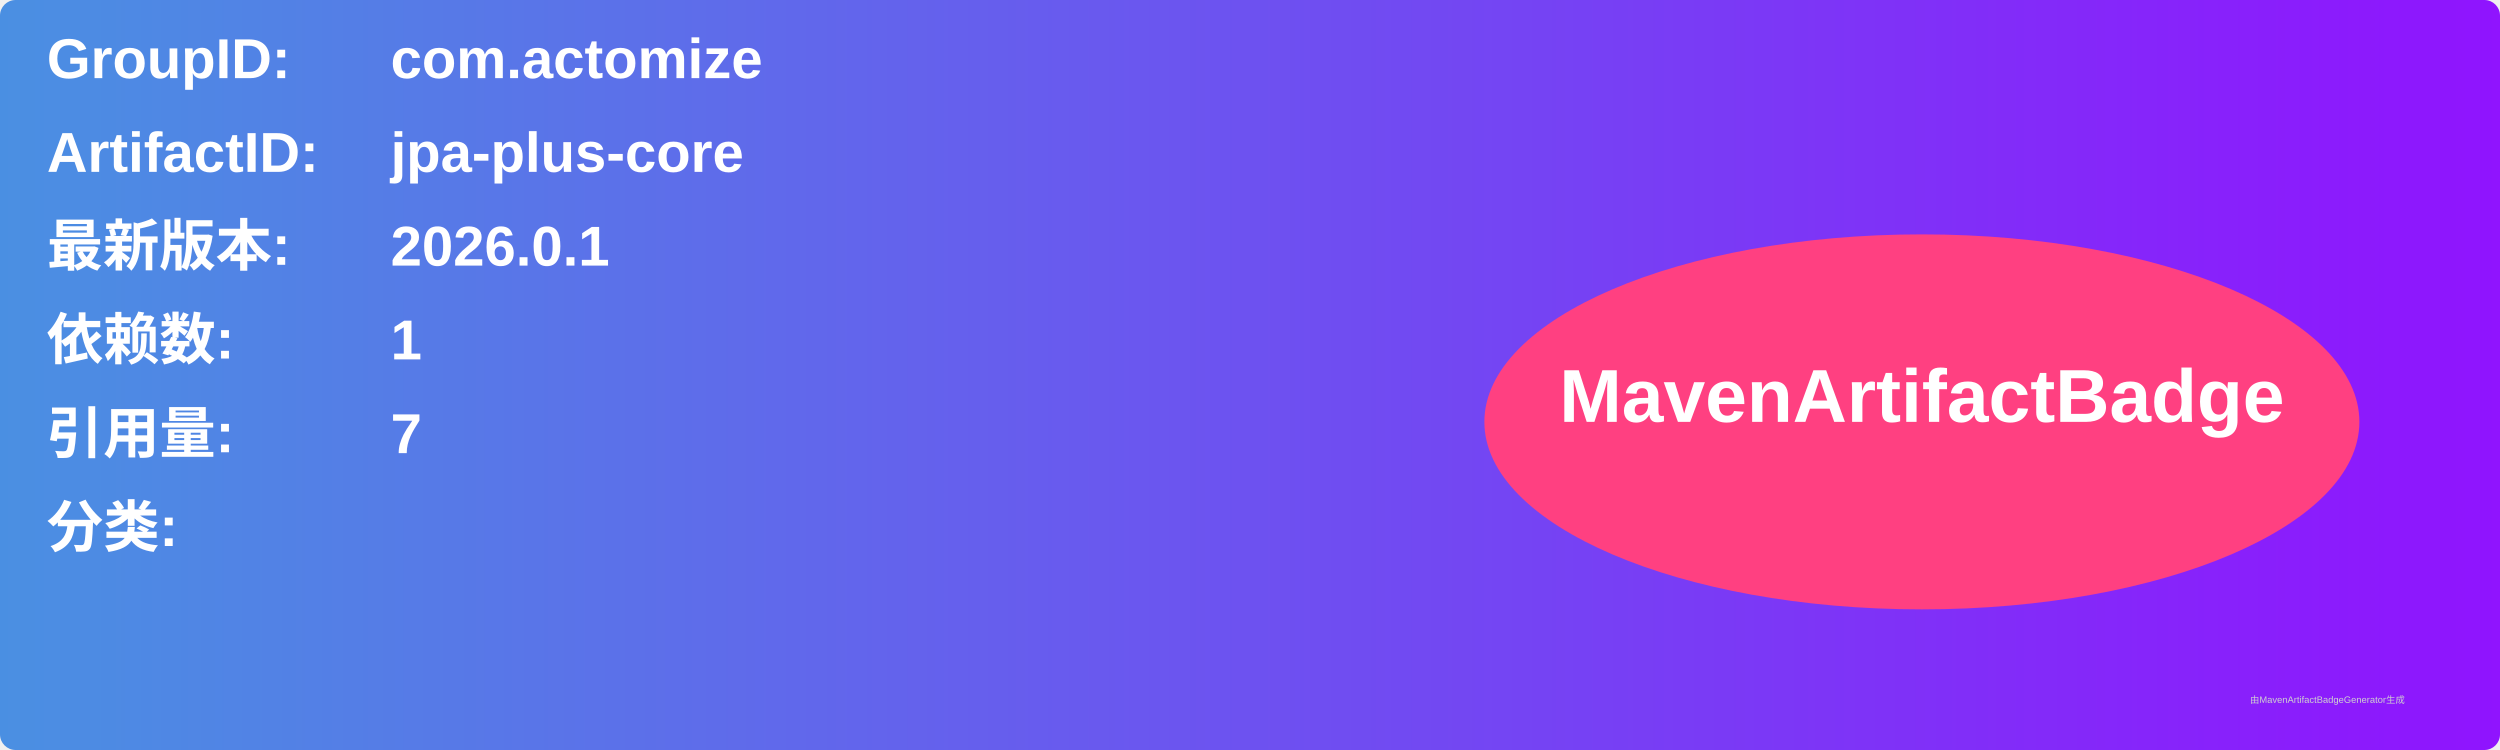
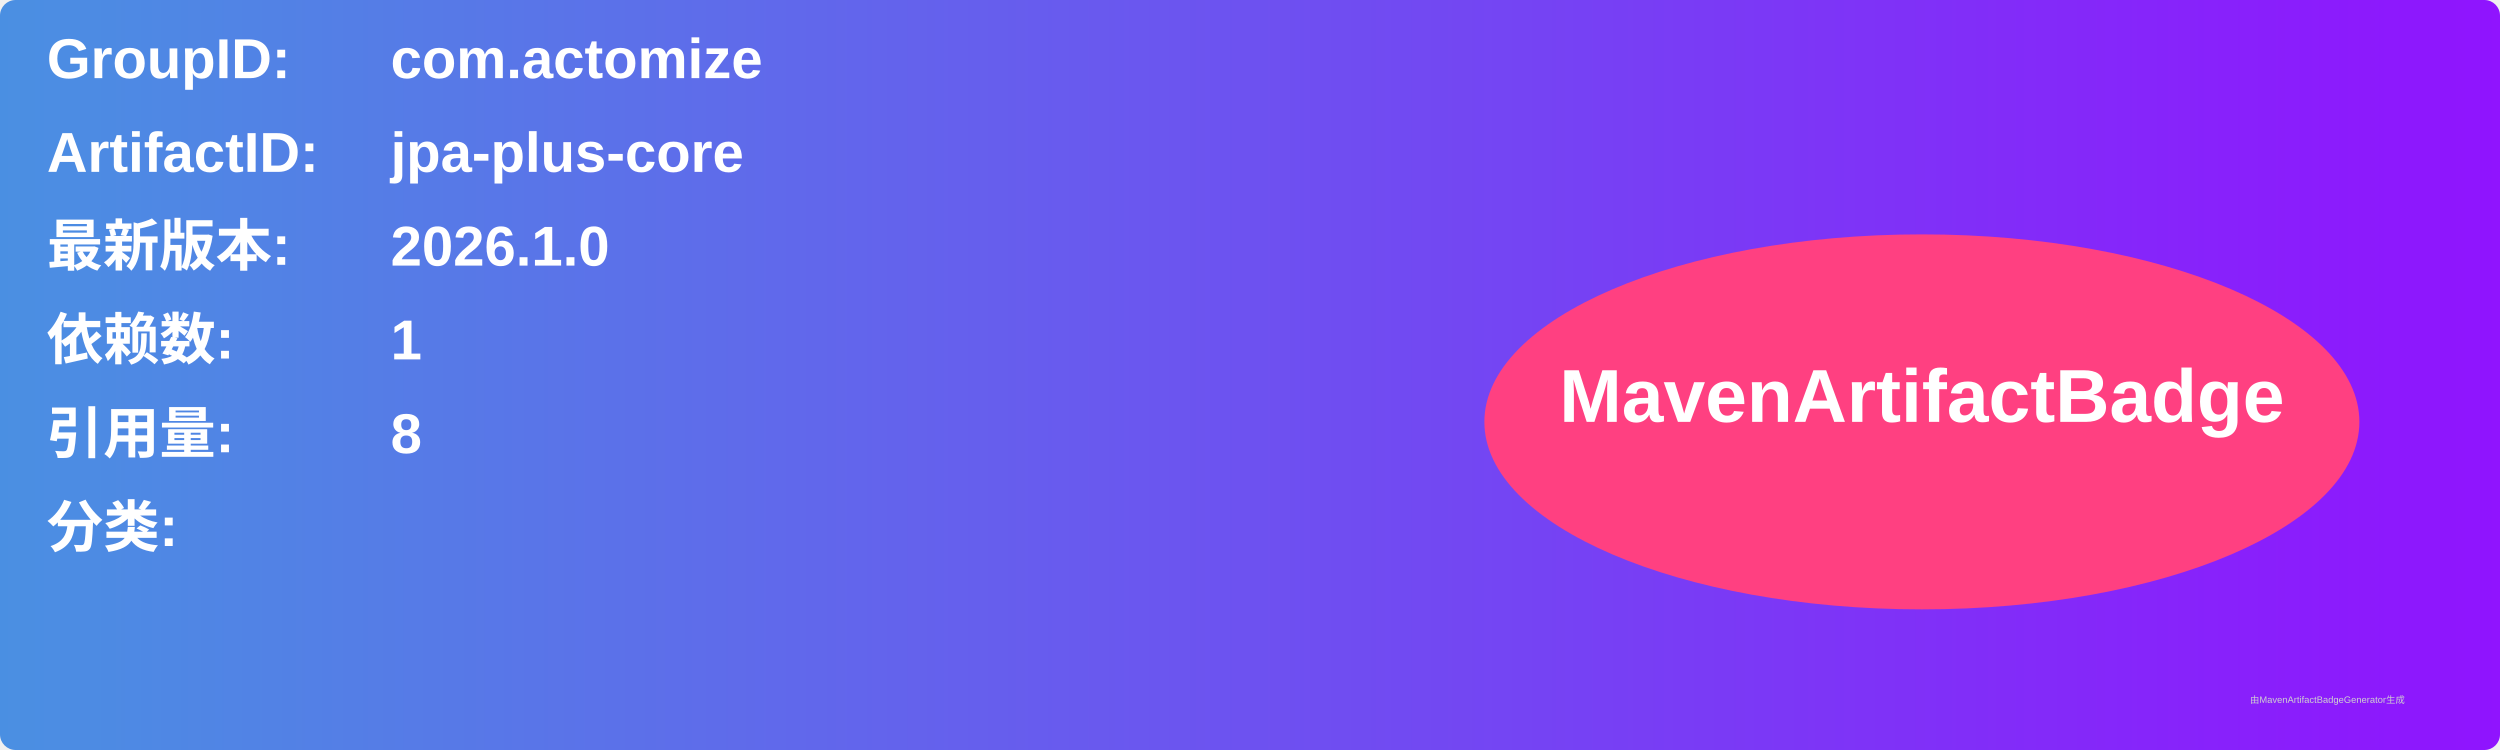
<svg xmlns="http://www.w3.org/2000/svg" width="800" height="240" viewBox="0 0 800 240">
  <linearGradient id="grad" x1="0%" y1="0%" x2="100%" y2="0%">
    <stop offset="0%" stop-color="#4a90e2" />
    <stop offset="100%" stop-color="#9013fe" />
  </linearGradient>
  <rect width="100%" height="100%" rx="5" ry="5" fill="url(#grad)" />
  <g transform="translate(15, 15)">
    <text x="0" y="10" font-family="Arial" font-size="18" fill="white" font-weight="bold" width="260">GroupID:</text>
    <text x="110" y="10" font-family="Arial" font-size="18" fill="white" font-weight="bold" width="460">com.actomize</text>
    <text x="0" y="40" font-family="Arial" font-size="18" fill="white" font-weight="bold" width="260">ArtifactID:</text>
    <text x="110" y="40" font-family="Arial" font-size="18" fill="white" font-weight="bold" width="460">jpa-plus-core</text>
    <text x="0" y="70" font-family="Arial" font-size="18" fill="white" font-weight="bold">最新版本:</text>
    <text x="110" y="70" font-family="Arial" font-size="18" fill="white" font-weight="bold">
-       <tspan font-weight="bold">2026.0.1</tspan>
+       <tspan font-weight="bold">2026.1.0</tspan>
    </text>
    <text x="0" y="100" font-family="Arial" font-size="18" fill="white" font-weight="bold">依赖数: </text>
    <text x="110" y="100" font-family="Arial" font-size="18" fill="white">
      <tspan font-weight="bold">1</tspan>
    </text>
    <text x="0" y="130" font-family="Arial" font-size="18" fill="white" font-weight="bold">引用量: </text>
    <text x="110" y="130" font-family="Arial" font-size="18" fill="white">
-       <tspan font-weight="bold">7</tspan>
+       <tspan font-weight="bold">8</tspan>
    </text>
    <text x="0" y="160" font-family="Arial" font-size="18" fill="white" font-weight="bold">分类:</text>
    <text x="10" y="190" font-family="Arial" font-size="10" fill="white">
      <tspan font-weight="bold" />
    </text>
    <ellipse cx="600" cy="120" rx="140" ry="60" fill="#ff4081" />
    <text x="600" y="120" text-anchor="middle" font-family="Arial" font-size="24" fill="white" font-weight="bold">MavenArtifactBadge</text>
  </g>
  <text x="720" y="225" font-family="Arial" font-size="3" fill="#d0d0d0">由MavenArtifactBadgeGenerator生成</text>
</svg>
